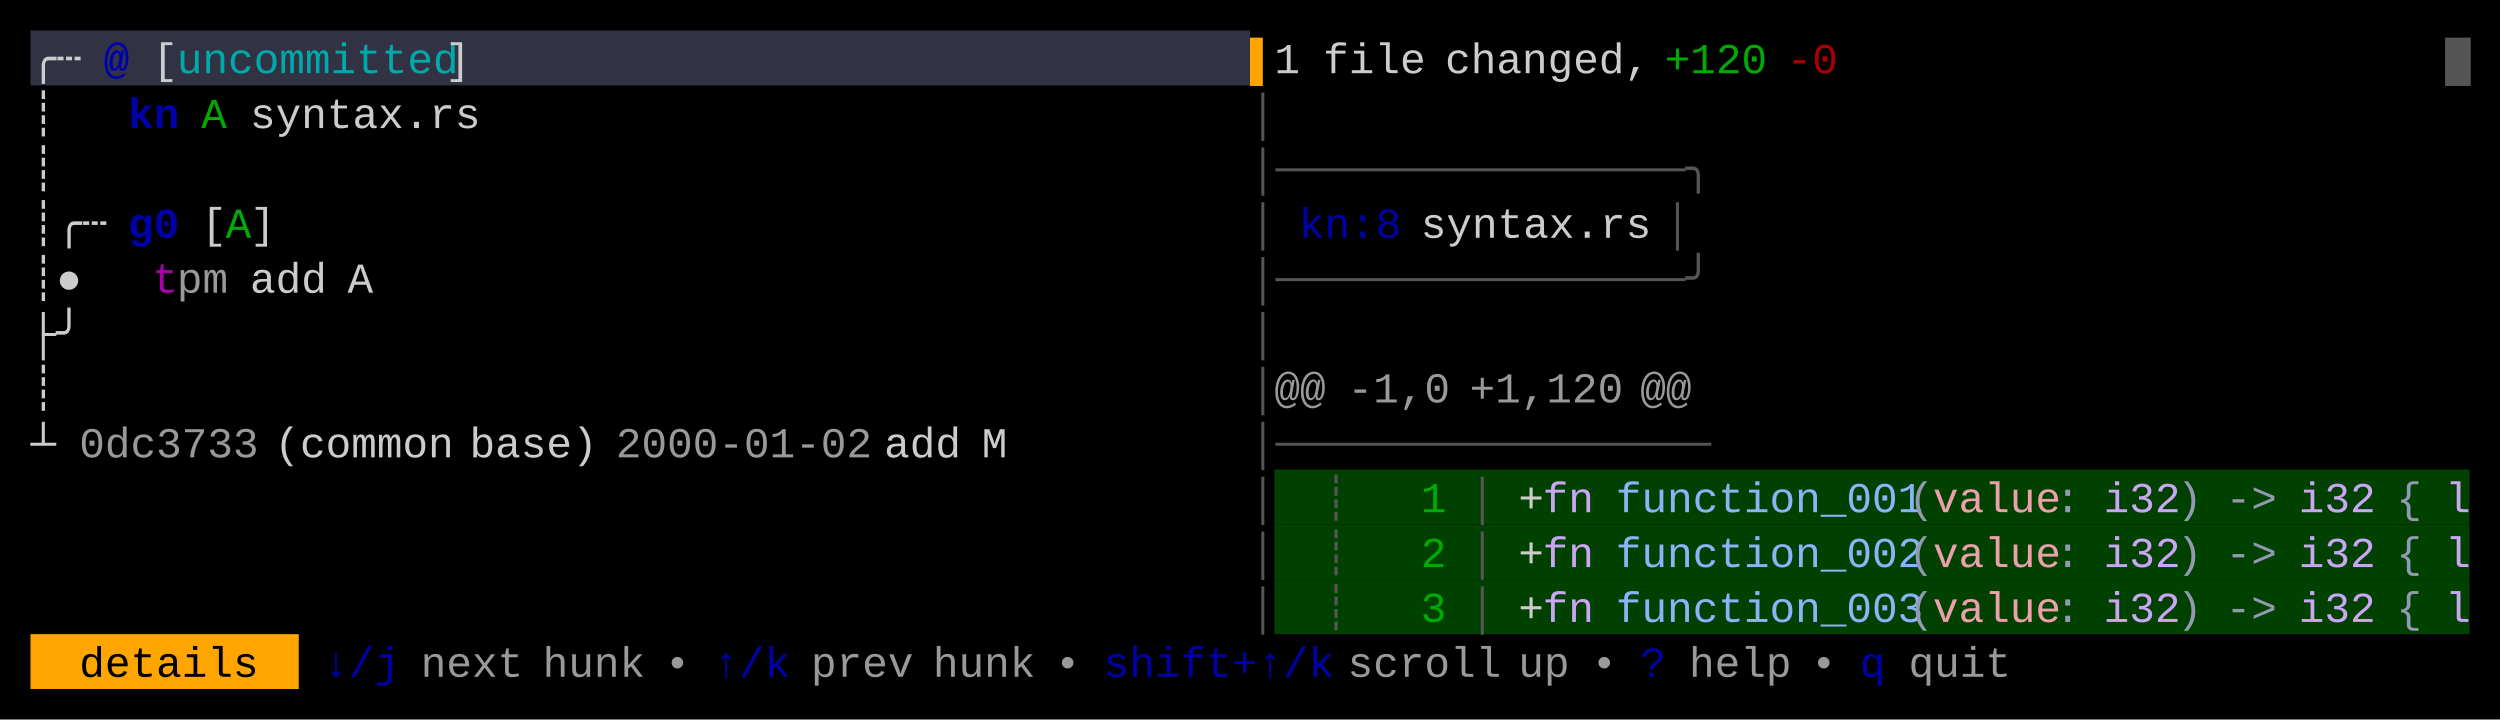
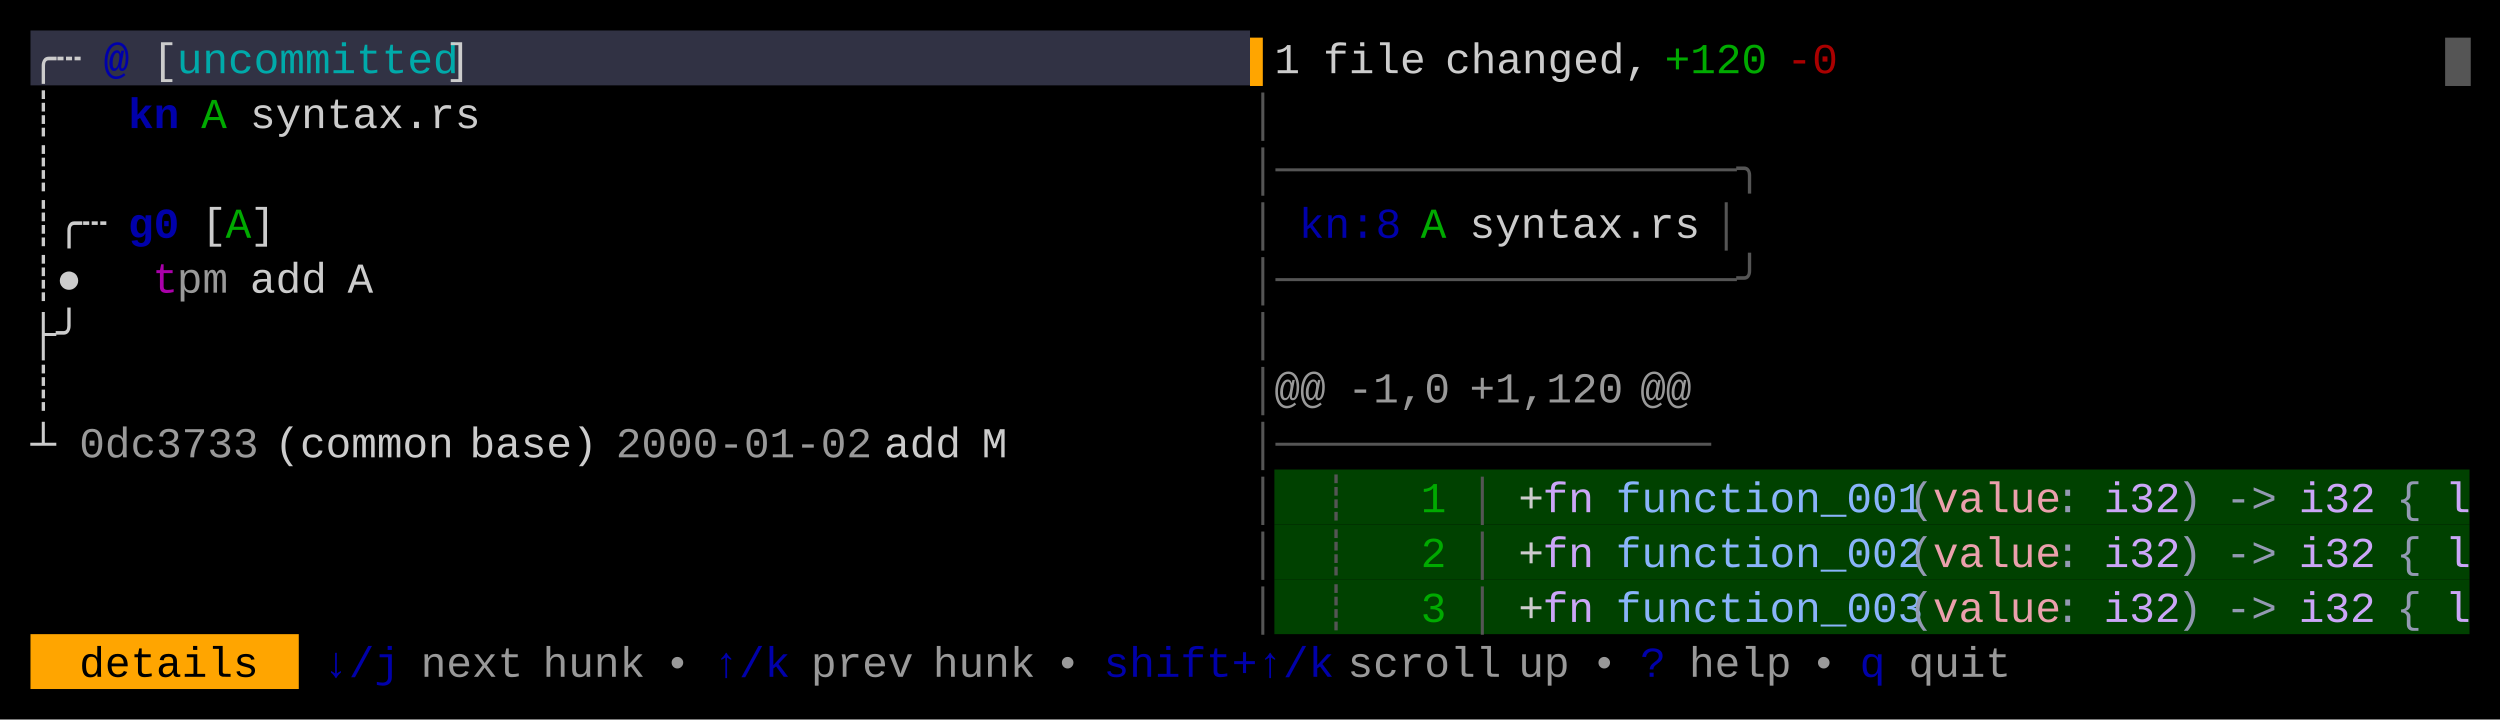
<svg xmlns="http://www.w3.org/2000/svg" width="820" height="236" viewBox="0 0 820 236">
  <rect x="0" y="0" width="820" height="236" fill="#000000" />
  <rect x="10" y="10" width="400" height="18" fill="#313244" />
  <rect x="418" y="154" width="392" height="18" fill="#004100" />
  <rect x="418" y="172" width="392" height="18" fill="#004100" />
  <rect x="418" y="190" width="392" height="18" fill="#004100" />
  <rect x="10" y="208" width="88" height="18" fill="#FFA500" />
  <g font-family="Menlo, Monaco, 'Courier New', monospace" font-size="14" xml:space="preserve">
    <text x="10 18" y="24" style="fill:#CCCCCC;">╭┄</text>
    <text x="34" y="24" style="fill:#0000AA;font-weight:bold;">@</text>
    <text x="50" y="24" style="fill:#CCCCCC;">[</text>
    <text x="58 66 74 82 90 98 106 114 122 130 138" y="24" style="fill:#00AAAA;">uncommitted</text>
    <text x="146" y="24" style="fill:#CCCCCC;">]</text>
    <text x="410" y="24" style="fill:#FFA500;">▌</text>
    <text x="418" y="24" style="fill:#CCCCCC;">1</text>
    <text x="434 442 450 458" y="24" style="fill:#CCCCCC;">file</text>
    <text x="474 482 490 498 506 514 522 530" y="24" style="fill:#CCCCCC;">changed,</text>
    <text x="546 554 562 570" y="24" style="fill:#00AA00;">+120</text>
    <text x="586 594" y="24" style="fill:#AA0000;">-0</text>
    <text x="802" y="24" style="fill:#555555;">█</text>
    <text x="10" y="42" style="fill:#CCCCCC;">┊</text>
    <text x="42 50" y="42" style="fill:#0000AA;font-weight:bold;">kn</text>
    <text x="66" y="42" style="fill:#00AA00;">A</text>
    <text x="82 90 98 106 114 122 130 138 146" y="42" style="fill:#CCCCCC;">syntax.rs</text>
    <text x="410" y="42" style="fill:#555555;">│</text>
    <text x="10" y="60" style="fill:#CCCCCC;">┊</text>
-     <text x="410 418 426 434 442 450 458 466 474 482 490 498 506 514 522 530 538 546" y="60" style="fill:#555555;">│────────────────╮</text>
+     <text x="410 418 426 434 442 450 458 466 474 482 490 498 506 514 522 530 538 546 554 562" y="60" style="fill:#555555;">│──────────────────╮</text>
    <text x="10 18 26" y="78" style="fill:#CCCCCC;">┊╭┄</text>
    <text x="42 50" y="78" style="fill:#0000AA;font-weight:bold;">g0</text>
    <text x="66" y="78" style="fill:#CCCCCC;">[</text>
    <text x="74" y="78" style="fill:#00AA00;">A</text>
    <text x="82" y="78" style="fill:#CCCCCC;">]</text>
    <text x="410" y="78" style="fill:#555555;">│</text>
    <text x="426 434 442 450" y="78" style="fill:#0000AA;">kn:8</text>
-     <text x="466 474 482 490 498 506 514 522 530" y="78" style="fill:#CCCCCC;">syntax.rs</text>
-     <text x="546" y="78" style="fill:#555555;">│</text>
+     <text x="466" y="78" style="fill:#00AA00;">A</text>
+     <text x="482 490 498 506 514 522 530 538 546" y="78" style="fill:#CCCCCC;">syntax.rs</text>
+     <text x="562" y="78" style="fill:#555555;">│</text>
    <text x="10 18" y="96" style="fill:#CCCCCC;">┊●</text>
    <text x="50" y="96" style="fill:#AA00AA;">t</text>
    <text x="58 66" y="96" style="fill:#CCCCCC;opacity:0.75;">pm</text>
    <text x="82 90 98" y="96" style="fill:#CCCCCC;">add</text>
    <text x="114" y="96" style="fill:#CCCCCC;">A</text>
-     <text x="410 418 426 434 442 450 458 466 474 482 490 498 506 514 522 530 538 546" y="96" style="fill:#555555;">│────────────────╯</text>
+     <text x="410 418 426 434 442 450 458 466 474 482 490 498 506 514 522 530 538 546 554 562" y="96" style="fill:#555555;">│──────────────────╯</text>
    <text x="10 18" y="114" style="fill:#CCCCCC;">├╯</text>
    <text x="410" y="114" style="fill:#555555;">│</text>
    <text x="10" y="132" style="fill:#CCCCCC;">┊</text>
    <text x="410" y="132" style="fill:#555555;">│</text>
    <text x="418 426" y="132" style="fill:#CCCCCC;opacity:0.75;">@@</text>
    <text x="442 450 458 466" y="132" style="fill:#CCCCCC;opacity:0.75;">-1,0</text>
    <text x="482 490 498 506 514 522" y="132" style="fill:#CCCCCC;opacity:0.75;">+1,120</text>
    <text x="538 546" y="132" style="fill:#CCCCCC;opacity:0.75;">@@</text>
    <text x="10" y="150" style="fill:#CCCCCC;">┴</text>
    <text x="26 34 42 50 58 66 74" y="150" style="fill:#CCCCCC;opacity:0.75;">0dc3733</text>
    <text x="90 98 106 114 122 130 138" y="150" style="fill:#CCCCCC;">(common</text>
    <text x="154 162 170 178 186" y="150" style="fill:#CCCCCC;">base)</text>
    <text x="202 210 218 226 234 242 250 258 266 274" y="150" style="fill:#CCCCCC;opacity:0.75;">2000-01-02</text>
    <text x="290 298 306" y="150" style="fill:#CCCCCC;">add</text>
    <text x="322" y="150" style="fill:#CCCCCC;">M</text>
    <text x="410 418 426 434 442 450 458 466 474 482 490 498 506 514 522 530 538 546" y="150" style="fill:#555555;">│─────────────────</text>
    <text x="410" y="168" style="fill:#555555;">│</text>
    <text x="434" y="168" style="fill:#555555;">┊</text>
    <text x="466" y="168" style="fill:#00AA00;">1</text>
    <text x="482" y="168" style="fill:#555555;">│</text>
    <text x="498" y="168" style="fill:#CCCCCC;">+</text>
    <text x="506 514" y="168" style="fill:#CBA6F7;">fn</text>
    <text x="530 538 546 554 562 570 578 586 594 602 610 618" y="168" style="fill:#89B4FA;">function_001</text>
    <text x="626" y="168" style="fill:#9399B2;">(</text>
    <text x="634 642 650 658 666" y="168" style="fill:#EBA0AC;">value</text>
    <text x="674" y="168" style="fill:#9399B2;">:</text>
    <text x="690 698 706" y="168" style="fill:#CBA6F7;">i32</text>
    <text x="714" y="168" style="fill:#9399B2;">)</text>
    <text x="730 738" y="168" style="fill:#9399B2;">-&gt;</text>
    <text x="754 762 770" y="168" style="fill:#CBA6F7;">i32</text>
    <text x="786" y="168" style="fill:#9399B2;">{</text>
    <text x="802" y="168" style="fill:#CBA6F7;">l</text>
    <text x="410" y="186" style="fill:#555555;">│</text>
    <text x="434" y="186" style="fill:#555555;">┊</text>
    <text x="466" y="186" style="fill:#00AA00;">2</text>
    <text x="482" y="186" style="fill:#555555;">│</text>
    <text x="498" y="186" style="fill:#CCCCCC;">+</text>
    <text x="506 514" y="186" style="fill:#CBA6F7;">fn</text>
    <text x="530 538 546 554 562 570 578 586 594 602 610 618" y="186" style="fill:#89B4FA;">function_002</text>
    <text x="626" y="186" style="fill:#9399B2;">(</text>
    <text x="634 642 650 658 666" y="186" style="fill:#EBA0AC;">value</text>
    <text x="674" y="186" style="fill:#9399B2;">:</text>
    <text x="690 698 706" y="186" style="fill:#CBA6F7;">i32</text>
    <text x="714" y="186" style="fill:#9399B2;">)</text>
    <text x="730 738" y="186" style="fill:#9399B2;">-&gt;</text>
    <text x="754 762 770" y="186" style="fill:#CBA6F7;">i32</text>
    <text x="786" y="186" style="fill:#9399B2;">{</text>
    <text x="802" y="186" style="fill:#CBA6F7;">l</text>
    <text x="410" y="204" style="fill:#555555;">│</text>
    <text x="434" y="204" style="fill:#555555;">┊</text>
    <text x="466" y="204" style="fill:#00AA00;">3</text>
    <text x="482" y="204" style="fill:#555555;">│</text>
    <text x="498" y="204" style="fill:#CCCCCC;">+</text>
    <text x="506 514" y="204" style="fill:#CBA6F7;">fn</text>
    <text x="530 538 546 554 562 570 578 586 594 602 610 618" y="204" style="fill:#89B4FA;">function_003</text>
    <text x="626" y="204" style="fill:#9399B2;">(</text>
    <text x="634 642 650 658 666" y="204" style="fill:#EBA0AC;">value</text>
    <text x="674" y="204" style="fill:#9399B2;">:</text>
    <text x="690 698 706" y="204" style="fill:#CBA6F7;">i32</text>
    <text x="714" y="204" style="fill:#9399B2;">)</text>
    <text x="730 738" y="204" style="fill:#9399B2;">-&gt;</text>
    <text x="754 762 770" y="204" style="fill:#CBA6F7;">i32</text>
    <text x="786" y="204" style="fill:#9399B2;">{</text>
    <text x="802" y="204" style="fill:#CBA6F7;">l</text>
    <text x="26 34 42 50 58 66 74" y="222" style="fill:#000000;">details</text>
    <text x="106 114 122" y="222" style="fill:#0000AA;">↓/j</text>
    <text x="138 146 154 162" y="222" style="fill:#CCCCCC;opacity:0.75;">next</text>
    <text x="178 186 194 202" y="222" style="fill:#CCCCCC;opacity:0.75;">hunk</text>
    <text x="218" y="222" style="fill:#CCCCCC;opacity:0.75;">•</text>
    <text x="234 242 250" y="222" style="fill:#0000AA;">↑/k</text>
    <text x="266 274 282 290" y="222" style="fill:#CCCCCC;opacity:0.75;">prev</text>
    <text x="306 314 322 330" y="222" style="fill:#CCCCCC;opacity:0.75;">hunk</text>
    <text x="346" y="222" style="fill:#CCCCCC;opacity:0.75;">•</text>
    <text x="362 370 378 386 394 402 410 418 426" y="222" style="fill:#0000AA;">shift+↑/k</text>
    <text x="442 450 458 466 474 482" y="222" style="fill:#CCCCCC;opacity:0.75;">scroll</text>
    <text x="498 506" y="222" style="fill:#CCCCCC;opacity:0.75;">up</text>
    <text x="522" y="222" style="fill:#CCCCCC;opacity:0.75;">•</text>
    <text x="538" y="222" style="fill:#0000AA;">?</text>
    <text x="554 562 570 578" y="222" style="fill:#CCCCCC;opacity:0.75;">help</text>
    <text x="594" y="222" style="fill:#CCCCCC;opacity:0.75;">•</text>
    <text x="610" y="222" style="fill:#0000AA;">q</text>
    <text x="626 634 642 650" y="222" style="fill:#CCCCCC;opacity:0.75;">quit</text>
  </g>
</svg>
